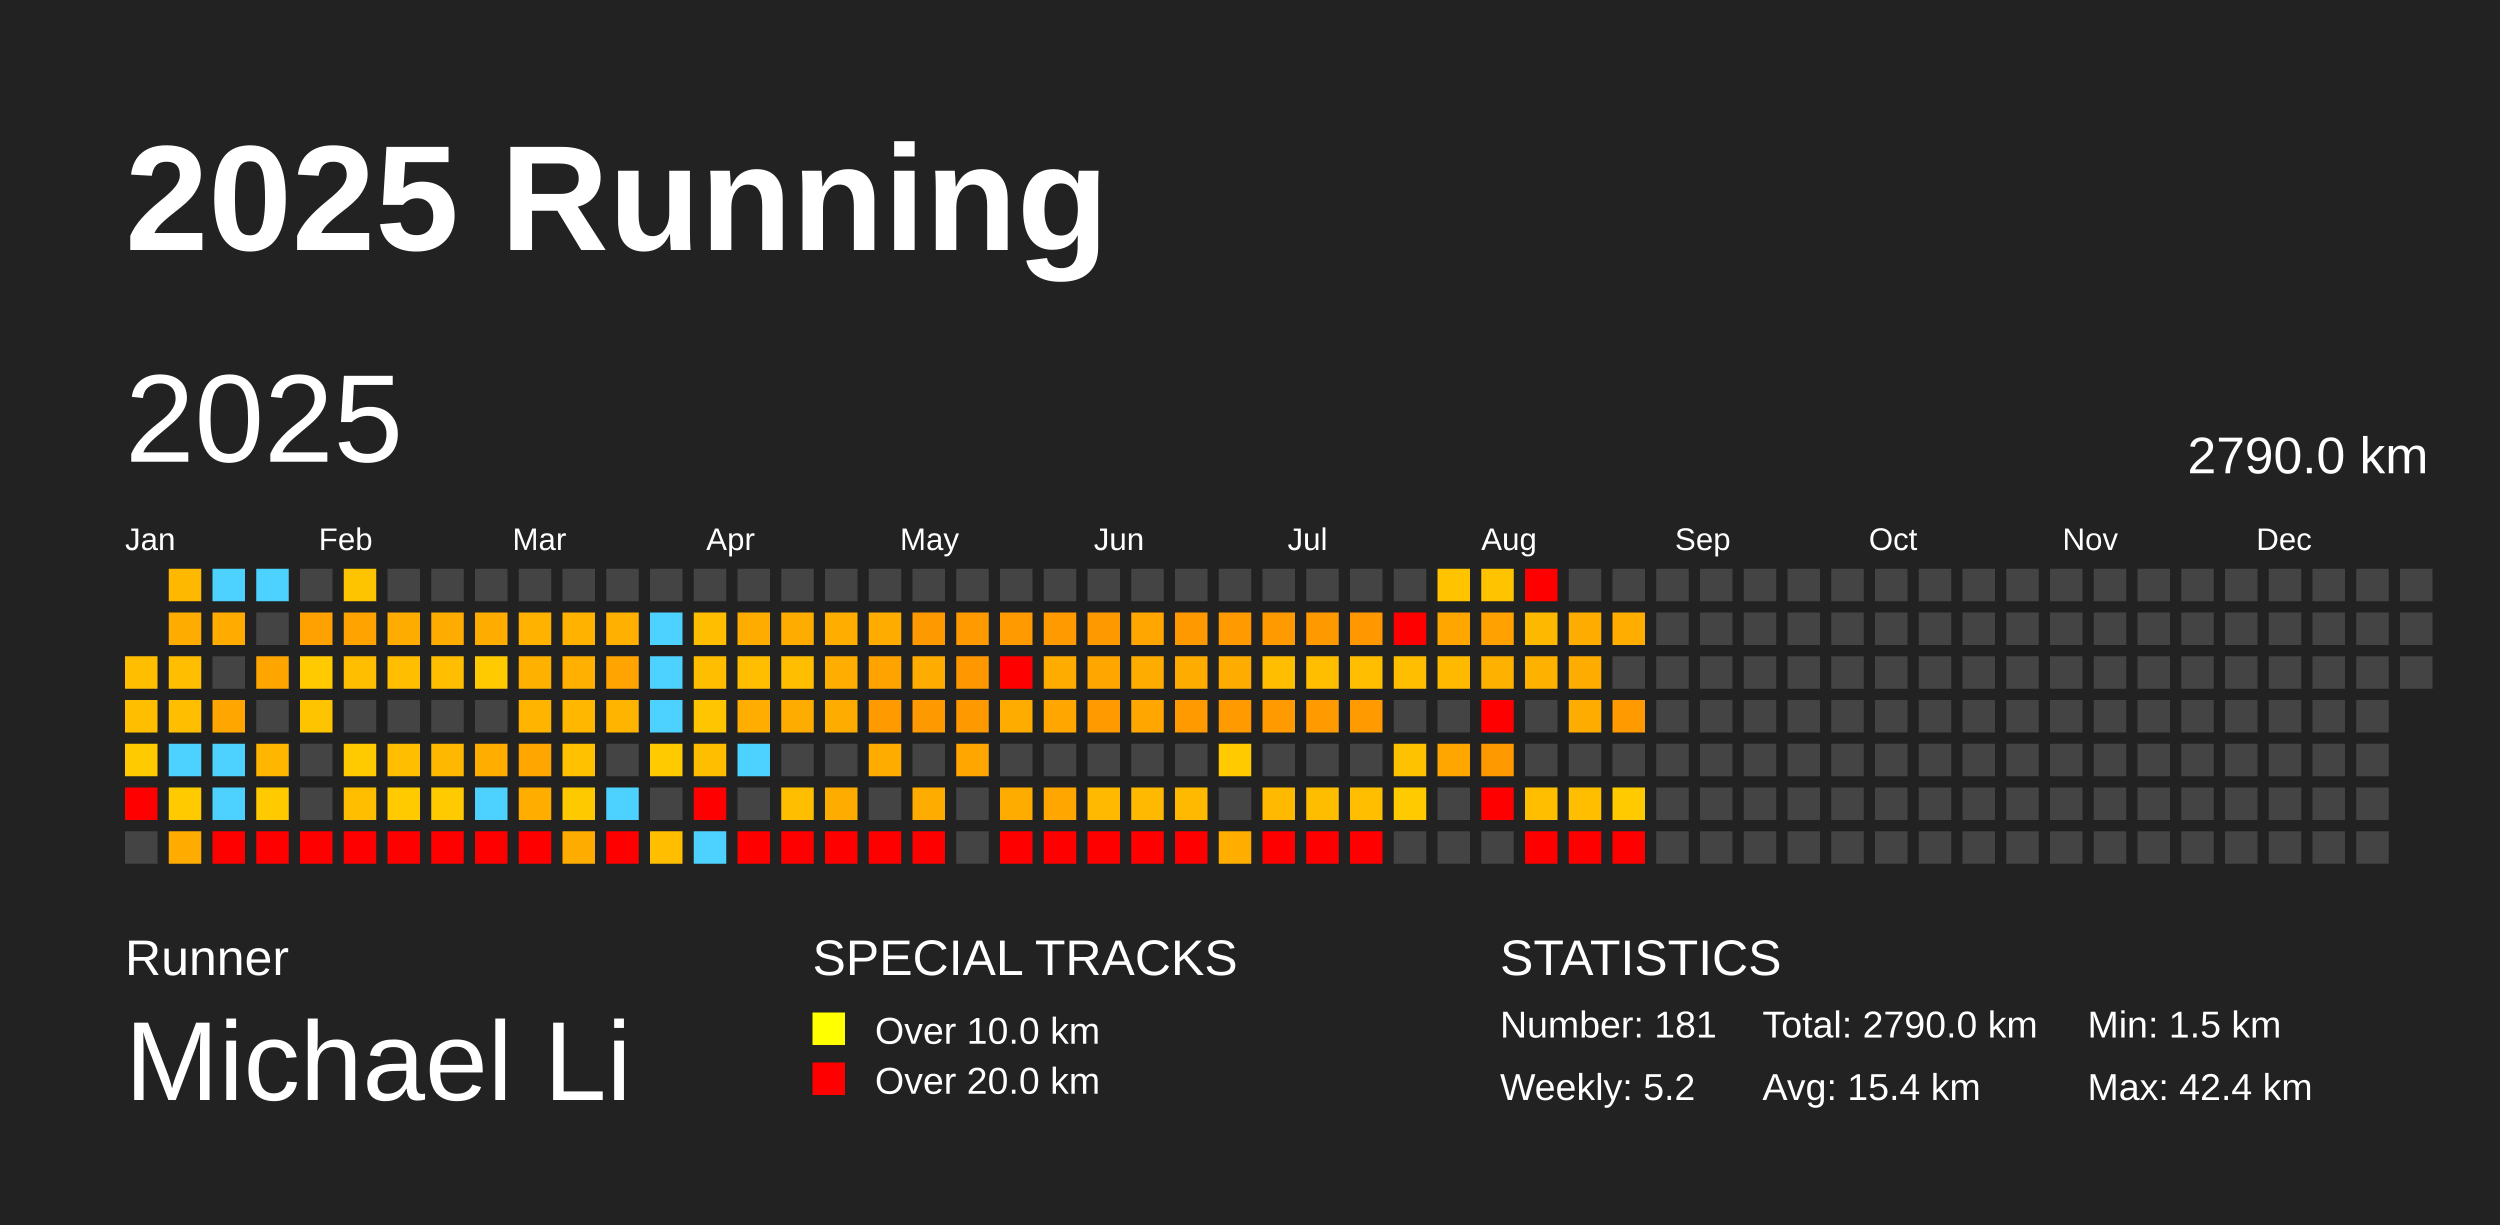
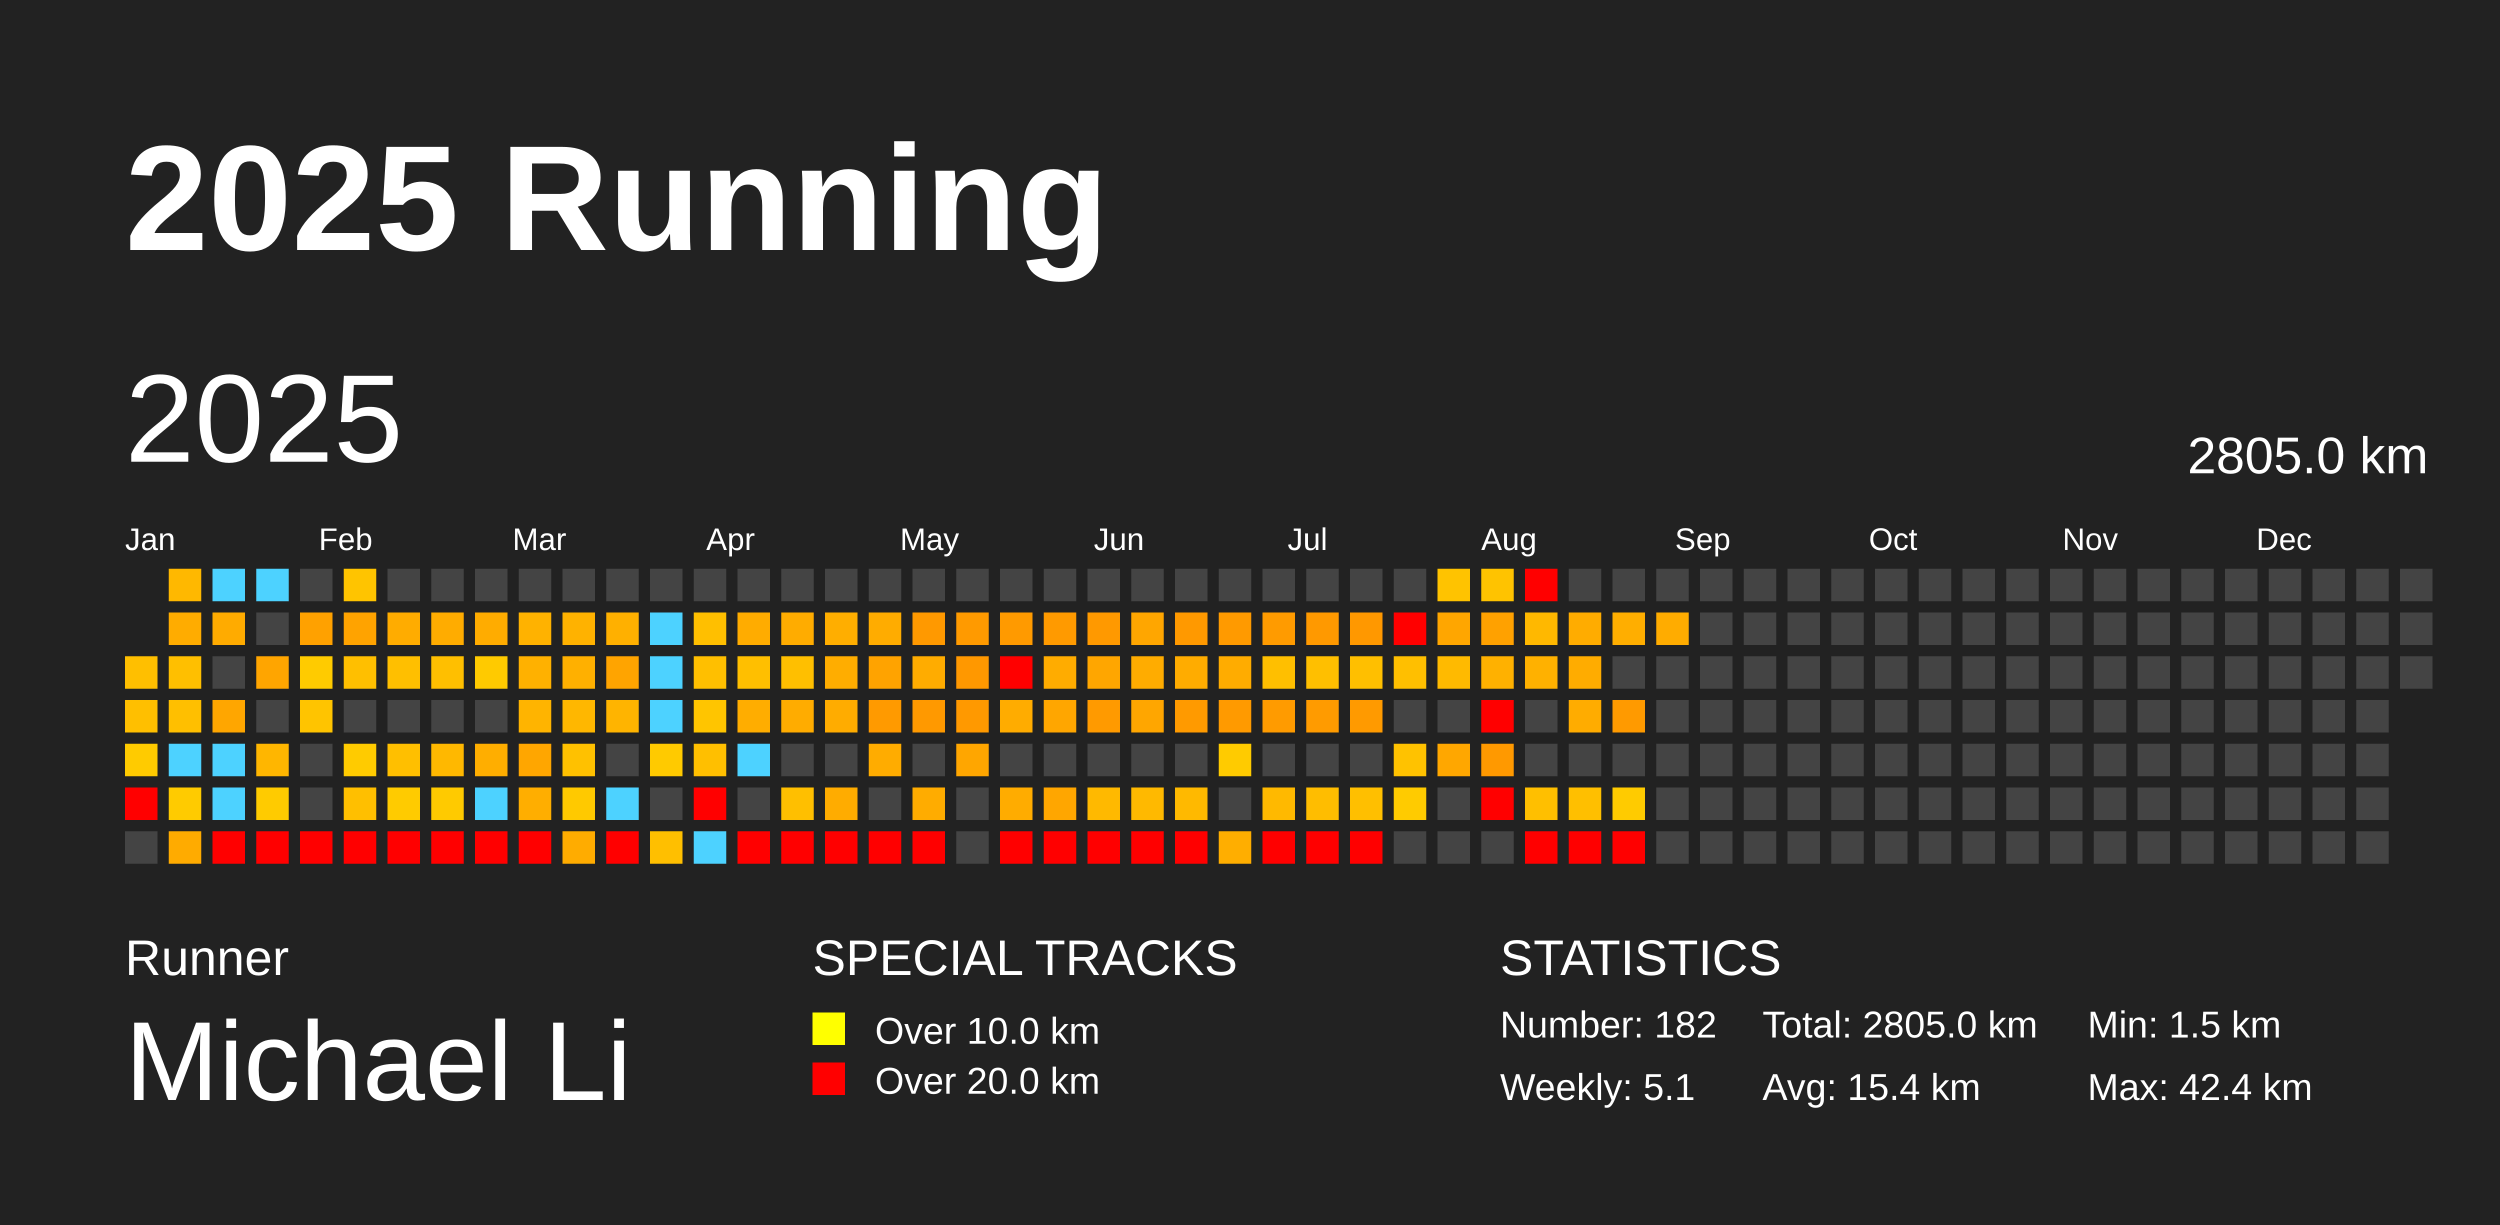
<svg xmlns="http://www.w3.org/2000/svg" baseProfile="full" height="98mm" version="1.1" viewBox="0,0,200,98" width="200mm">
  <defs />
  <rect fill="#222222" height="98" width="200" x="0" y="0" />
  <text fill="#FFFFFF" style="font-size:12px; font-family:Arial; font-weight:bold;" x="10" y="20">2025 Running</text>
  <text fill="#FFFFFF" style="font-size:4px; font-family:Arial" x="10" y="78">Runner</text>
  <text fill="#FFFFFF" style="font-size:9px; font-family:Arial" x="10" y="88">Michael Li</text>
  <text fill="#FFFFFF" style="font-size:4px; font-family:Arial" x="65" y="78">SPECIAL TRACKS</text>
  <rect fill="yellow" height="2.6" width="2.6" x="65" y="81" />
  <text fill="#FFFFFF" style="font-size:3px; font-family:Arial" x="70" y="83.5">Over 10.0 km</text>
  <rect fill="red" height="2.6" width="2.6" x="65" y="85" />
  <text fill="#FFFFFF" style="font-size:3px; font-family:Arial" x="70" y="87.5">Over 20.0 km</text>
  <text fill="#FFFFFF" style="font-size:4px; font-family:Arial" x="120" y="78">STATISTICS</text>
-   <text fill="#FFFFFF" style="font-size:3px; font-family:Arial" x="120" y="83">Number: 181</text>
-   <text fill="#FFFFFF" style="font-size:3px; font-family:Arial" x="120" y="88">Weekly: 5.2</text>
-   <text fill="#FFFFFF" style="font-size:3px; font-family:Arial" x="141" y="83">Total: 2790.0 km</text>
+   <text fill="#FFFFFF" style="font-size:3px; font-family:Arial" x="120" y="83">Number: 182</text>
+   <text fill="#FFFFFF" style="font-size:3px; font-family:Arial" x="120" y="88">Weekly: 5.1</text>
+   <text fill="#FFFFFF" style="font-size:3px; font-family:Arial" x="141" y="83">Total: 2805.0 km</text>
  <text fill="#FFFFFF" style="font-size:3px; font-family:Arial" x="141" y="88">Avg: 15.4 km</text>
  <text fill="#FFFFFF" style="font-size:3px; font-family:Arial" x="167" y="83">Min: 1.5 km</text>
  <text fill="#FFFFFF" style="font-size:3px; font-family:Arial" x="167" y="88">Max: 42.4 km</text>
  <text dominant-baseline="hanging" fill="#FFFFFF" style="font-size:10.0px; font-family:Arial;" x="10" y="30">2025</text>
-   <text dominant-baseline="hanging" fill="#FFFFFF" style="font-size:4.125px; font-family:Arial;" x="175" y="35">2790.0 km</text>
+   <text dominant-baseline="hanging" fill="#FFFFFF" style="font-size:4.125px; font-family:Arial;" x="175" y="35">2805.0 km</text>
  <text fill="#FFFFFF" style="font-size:2.5px; font-family:Arial" x="10.0" y="44">Jan</text>
  <text fill="#FFFFFF" style="font-size:2.5px; font-family:Arial" x="25.5" y="44">Feb</text>
  <text fill="#FFFFFF" style="font-size:2.5px; font-family:Arial" x="41.0" y="44">Mar</text>
  <text fill="#FFFFFF" style="font-size:2.5px; font-family:Arial" x="56.5" y="44">Apr</text>
  <text fill="#FFFFFF" style="font-size:2.5px; font-family:Arial" x="72.0" y="44">May</text>
  <text fill="#FFFFFF" style="font-size:2.5px; font-family:Arial" x="87.5" y="44">Jun</text>
  <text fill="#FFFFFF" style="font-size:2.5px; font-family:Arial" x="103.0" y="44">Jul</text>
  <text fill="#FFFFFF" style="font-size:2.5px; font-family:Arial" x="118.5" y="44">Aug</text>
  <text fill="#FFFFFF" style="font-size:2.5px; font-family:Arial" x="134.0" y="44">Sep</text>
  <text fill="#FFFFFF" style="font-size:2.5px; font-family:Arial" x="149.5" y="44">Oct</text>
  <text fill="#FFFFFF" style="font-size:2.5px; font-family:Arial" x="165.0" y="44">Nov</text>
  <text fill="#FFFFFF" style="font-size:2.5px; font-family:Arial" x="180.5" y="44">Dec</text>
  <rect fill="#ffbf00" height="2.6" width="2.6" x="10.0" y="52.5" />
  <rect fill="#ffbf00" height="2.6" width="2.6" x="10.0" y="56.0" />
  <rect fill="#ffcb00" height="2.6" width="2.6" x="10.0" y="59.5" />
  <rect fill="red" height="2.6" width="2.6" x="10.0" y="63.0" />
  <rect fill="#444444" height="2.6" width="2.6" x="10.0" y="66.5" />
  <rect fill="#ffb800" height="2.6" width="2.6" x="13.5" y="45.5" />
  <rect fill="#ffac00" height="2.6" width="2.6" x="13.5" y="49.0" />
  <rect fill="#ffbf00" height="2.6" width="2.6" x="13.5" y="52.5" />
  <rect fill="#ffbf00" height="2.6" width="2.6" x="13.5" y="56.0" />
  <rect fill="#4dd2ff" height="2.6" width="2.6" x="13.5" y="59.5" />
  <rect fill="#ffcb00" height="2.6" width="2.6" x="13.5" y="63.0" />
  <rect fill="#ffab00" height="2.6" width="2.6" x="13.5" y="66.5" />
  <rect fill="#4dd2ff" height="2.6" width="2.6" x="17.0" y="45.5" />
  <rect fill="#ffab00" height="2.6" width="2.6" x="17.0" y="49.0" />
  <rect fill="#444444" height="2.6" width="2.6" x="17.0" y="52.5" />
  <rect fill="#ffa600" height="2.6" width="2.6" x="17.0" y="56.0" />
  <rect fill="#4dd2ff" height="2.6" width="2.6" x="17.0" y="59.5" />
  <rect fill="#4dd2ff" height="2.6" width="2.6" x="17.0" y="63.0" />
  <rect fill="red" height="2.6" width="2.6" x="17.0" y="66.5" />
  <rect fill="#4dd2ff" height="2.6" width="2.6" x="20.5" y="45.5" />
  <rect fill="#444444" height="2.6" width="2.6" x="20.5" y="49.0" />
  <rect fill="#ffa500" height="2.6" width="2.6" x="20.5" y="52.5" />
  <rect fill="#444444" height="2.6" width="2.6" x="20.5" y="56.0" />
  <rect fill="#ffb600" height="2.6" width="2.6" x="20.5" y="59.5" />
  <rect fill="#ffcb00" height="2.6" width="2.6" x="20.5" y="63.0" />
  <rect fill="red" height="2.6" width="2.6" x="20.5" y="66.5" />
  <rect fill="#444444" height="2.6" width="2.6" x="24.0" y="45.5" />
  <rect fill="#ffa100" height="2.6" width="2.6" x="24.0" y="49.0" />
  <rect fill="#ffcb00" height="2.6" width="2.6" x="24.0" y="52.5" />
  <rect fill="#ffc400" height="2.6" width="2.6" x="24.0" y="56.0" />
  <rect fill="#444444" height="2.6" width="2.6" x="24.0" y="59.5" />
  <rect fill="#444444" height="2.6" width="2.6" x="24.0" y="63.0" />
  <rect fill="red" height="2.6" width="2.6" x="24.0" y="66.5" />
  <rect fill="#ffc400" height="2.6" width="2.6" x="27.5" y="45.5" />
  <rect fill="#ffa300" height="2.6" width="2.6" x="27.5" y="49.0" />
  <rect fill="#ffbf00" height="2.6" width="2.6" x="27.5" y="52.5" />
  <rect fill="#444444" height="2.6" width="2.6" x="27.5" y="56.0" />
  <rect fill="#ffcb00" height="2.6" width="2.6" x="27.5" y="59.5" />
  <rect fill="#ffbf00" height="2.6" width="2.6" x="27.5" y="63.0" />
  <rect fill="red" height="2.6" width="2.6" x="27.5" y="66.5" />
  <rect fill="#444444" height="2.6" width="2.6" x="31.0" y="45.5" />
  <rect fill="#ffac00" height="2.6" width="2.6" x="31.0" y="49.0" />
  <rect fill="#ffbf00" height="2.6" width="2.6" x="31.0" y="52.5" />
  <rect fill="#444444" height="2.6" width="2.6" x="31.0" y="56.0" />
  <rect fill="#ffbf00" height="2.6" width="2.6" x="31.0" y="59.5" />
  <rect fill="#ffcb00" height="2.6" width="2.6" x="31.0" y="63.0" />
  <rect fill="red" height="2.6" width="2.6" x="31.0" y="66.5" />
  <rect fill="#444444" height="2.6" width="2.6" x="34.5" y="45.5" />
  <rect fill="#ffac00" height="2.6" width="2.6" x="34.5" y="49.0" />
  <rect fill="#ffbf00" height="2.6" width="2.6" x="34.5" y="52.5" />
  <rect fill="#444444" height="2.6" width="2.6" x="34.5" y="56.0" />
  <rect fill="#ffb800" height="2.6" width="2.6" x="34.5" y="59.5" />
  <rect fill="#ffca00" height="2.6" width="2.6" x="34.5" y="63.0" />
  <rect fill="red" height="2.6" width="2.6" x="34.5" y="66.5" />
  <rect fill="#444444" height="2.6" width="2.6" x="38.0" y="45.5" />
  <rect fill="#ffac00" height="2.6" width="2.6" x="38.0" y="49.0" />
  <rect fill="#ffca00" height="2.6" width="2.6" x="38.0" y="52.5" />
  <rect fill="#444444" height="2.6" width="2.6" x="38.0" y="56.0" />
  <rect fill="#ffae00" height="2.6" width="2.6" x="38.0" y="59.5" />
  <rect fill="#4dd2ff" height="2.6" width="2.6" x="38.0" y="63.0" />
  <rect fill="red" height="2.6" width="2.6" x="38.0" y="66.5" />
  <rect fill="#444444" height="2.6" width="2.6" x="41.5" y="45.5" />
  <rect fill="#ffb200" height="2.6" width="2.6" x="41.5" y="49.0" />
  <rect fill="#ffb100" height="2.6" width="2.6" x="41.5" y="52.5" />
  <rect fill="#ffb400" height="2.6" width="2.6" x="41.5" y="56.0" />
  <rect fill="#ffa600" height="2.6" width="2.6" x="41.5" y="59.5" />
  <rect fill="#ffae00" height="2.6" width="2.6" x="41.5" y="63.0" />
  <rect fill="red" height="2.6" width="2.6" x="41.5" y="66.5" />
  <rect fill="#444444" height="2.6" width="2.6" x="45.0" y="45.5" />
  <rect fill="#ffb200" height="2.6" width="2.6" x="45.0" y="49.0" />
  <rect fill="#ffb000" height="2.6" width="2.6" x="45.0" y="52.5" />
  <rect fill="#ffb700" height="2.6" width="2.6" x="45.0" y="56.0" />
  <rect fill="#ffc100" height="2.6" width="2.6" x="45.0" y="59.5" />
  <rect fill="#ffc900" height="2.6" width="2.6" x="45.0" y="63.0" />
  <rect fill="#ffac00" height="2.6" width="2.6" x="45.0" y="66.5" />
  <rect fill="#444444" height="2.6" width="2.6" x="48.5" y="45.5" />
  <rect fill="#ffb000" height="2.6" width="2.6" x="48.5" y="49.0" />
  <rect fill="#ffa400" height="2.6" width="2.6" x="48.5" y="52.5" />
  <rect fill="#ffb400" height="2.6" width="2.6" x="48.5" y="56.0" />
  <rect fill="#444444" height="2.6" width="2.6" x="48.5" y="59.5" />
  <rect fill="#4dd2ff" height="2.6" width="2.6" x="48.5" y="63.0" />
  <rect fill="red" height="2.6" width="2.6" x="48.5" y="66.5" />
  <rect fill="#444444" height="2.6" width="2.6" x="52.0" y="45.5" />
  <rect fill="#4dd2ff" height="2.6" width="2.6" x="52.0" y="49.0" />
  <rect fill="#4dd2ff" height="2.6" width="2.6" x="52.0" y="52.5" />
  <rect fill="#4dd2ff" height="2.6" width="2.6" x="52.0" y="56.0" />
  <rect fill="#ffca00" height="2.6" width="2.6" x="52.0" y="59.5" />
  <rect fill="#444444" height="2.6" width="2.6" x="52.0" y="63.0" />
  <rect fill="#ffbf00" height="2.6" width="2.6" x="52.0" y="66.5" />
  <rect fill="#444444" height="2.6" width="2.6" x="55.5" y="45.5" />
  <rect fill="#ffbf00" height="2.6" width="2.6" x="55.5" y="49.0" />
  <rect fill="#ffbf00" height="2.6" width="2.6" x="55.5" y="52.5" />
  <rect fill="#ffc500" height="2.6" width="2.6" x="55.5" y="56.0" />
  <rect fill="#ffbf00" height="2.6" width="2.6" x="55.5" y="59.5" />
  <rect fill="red" height="2.6" width="2.6" x="55.5" y="63.0" />
  <rect fill="#4dd2ff" height="2.6" width="2.6" x="55.5" y="66.5" />
  <rect fill="#444444" height="2.6" width="2.6" x="59.0" y="45.5" />
  <rect fill="#ffac00" height="2.6" width="2.6" x="59.0" y="49.0" />
  <rect fill="#ffbf00" height="2.6" width="2.6" x="59.0" y="52.5" />
  <rect fill="#ffad00" height="2.6" width="2.6" x="59.0" y="56.0" />
  <rect fill="#4dd2ff" height="2.6" width="2.6" x="59.0" y="59.5" />
  <rect fill="#444444" height="2.6" width="2.6" x="59.0" y="63.0" />
  <rect fill="red" height="2.6" width="2.6" x="59.0" y="66.5" />
  <rect fill="#444444" height="2.6" width="2.6" x="62.5" y="45.5" />
  <rect fill="#ffac00" height="2.6" width="2.6" x="62.5" y="49.0" />
  <rect fill="#ffbf00" height="2.6" width="2.6" x="62.5" y="52.5" />
  <rect fill="#ffac00" height="2.6" width="2.6" x="62.5" y="56.0" />
  <rect fill="#444444" height="2.6" width="2.6" x="62.5" y="59.5" />
  <rect fill="#ffbf00" height="2.6" width="2.6" x="62.5" y="63.0" />
  <rect fill="red" height="2.6" width="2.6" x="62.5" y="66.5" />
  <rect fill="#444444" height="2.6" width="2.6" x="66.0" y="45.5" />
  <rect fill="#ffae00" height="2.6" width="2.6" x="66.0" y="49.0" />
  <rect fill="#ffad00" height="2.6" width="2.6" x="66.0" y="52.5" />
  <rect fill="#ffac00" height="2.6" width="2.6" x="66.0" y="56.0" />
  <rect fill="#444444" height="2.6" width="2.6" x="66.0" y="59.5" />
  <rect fill="#ffac00" height="2.6" width="2.6" x="66.0" y="63.0" />
  <rect fill="red" height="2.6" width="2.6" x="66.0" y="66.5" />
  <rect fill="#444444" height="2.6" width="2.6" x="69.5" y="45.5" />
  <rect fill="#ffac00" height="2.6" width="2.6" x="69.5" y="49.0" />
  <rect fill="#ffa300" height="2.6" width="2.6" x="69.5" y="52.5" />
  <rect fill="#ff9a00" height="2.6" width="2.6" x="69.5" y="56.0" />
  <rect fill="#ffac00" height="2.6" width="2.6" x="69.5" y="59.5" />
  <rect fill="#444444" height="2.6" width="2.6" x="69.5" y="63.0" />
  <rect fill="red" height="2.6" width="2.6" x="69.5" y="66.5" />
  <rect fill="#444444" height="2.6" width="2.6" x="73.0" y="45.5" />
  <rect fill="#ff9900" height="2.6" width="2.6" x="73.0" y="49.0" />
  <rect fill="#ffac00" height="2.6" width="2.6" x="73.0" y="52.5" />
  <rect fill="#ff9900" height="2.6" width="2.6" x="73.0" y="56.0" />
  <rect fill="#444444" height="2.6" width="2.6" x="73.0" y="59.5" />
  <rect fill="#ffac00" height="2.6" width="2.6" x="73.0" y="63.0" />
  <rect fill="red" height="2.6" width="2.6" x="73.0" y="66.5" />
  <rect fill="#444444" height="2.6" width="2.6" x="76.5" y="45.5" />
  <rect fill="#ff9a00" height="2.6" width="2.6" x="76.5" y="49.0" />
  <rect fill="#ff9800" height="2.6" width="2.6" x="76.5" y="52.5" />
  <rect fill="#ff9900" height="2.6" width="2.6" x="76.5" y="56.0" />
  <rect fill="#ffa600" height="2.6" width="2.6" x="76.5" y="59.5" />
  <rect fill="#444444" height="2.6" width="2.6" x="76.5" y="63.0" />
  <rect fill="#444444" height="2.6" width="2.6" x="76.5" y="66.5" />
  <rect fill="#444444" height="2.6" width="2.6" x="80.0" y="45.5" />
  <rect fill="#ff9a00" height="2.6" width="2.6" x="80.0" y="49.0" />
  <rect fill="red" height="2.6" width="2.6" x="80.0" y="52.5" />
  <rect fill="#ffac00" height="2.6" width="2.6" x="80.0" y="56.0" />
  <rect fill="#444444" height="2.6" width="2.6" x="80.0" y="59.5" />
  <rect fill="#ffac00" height="2.6" width="2.6" x="80.0" y="63.0" />
  <rect fill="red" height="2.6" width="2.6" x="80.0" y="66.5" />
  <rect fill="#444444" height="2.6" width="2.6" x="83.5" y="45.5" />
  <rect fill="#ff9a00" height="2.6" width="2.6" x="83.5" y="49.0" />
  <rect fill="#ffac00" height="2.6" width="2.6" x="83.5" y="52.5" />
  <rect fill="#ffa600" height="2.6" width="2.6" x="83.5" y="56.0" />
  <rect fill="#444444" height="2.6" width="2.6" x="83.5" y="59.5" />
  <rect fill="#ffa600" height="2.6" width="2.6" x="83.5" y="63.0" />
  <rect fill="red" height="2.6" width="2.6" x="83.5" y="66.5" />
  <rect fill="#444444" height="2.6" width="2.6" x="87.0" y="45.5" />
  <rect fill="#ff9900" height="2.6" width="2.6" x="87.0" y="49.0" />
  <rect fill="#ffa600" height="2.6" width="2.6" x="87.0" y="52.5" />
  <rect fill="#ff9a00" height="2.6" width="2.6" x="87.0" y="56.0" />
  <rect fill="#444444" height="2.6" width="2.6" x="87.0" y="59.5" />
  <rect fill="#ffb900" height="2.6" width="2.6" x="87.0" y="63.0" />
  <rect fill="red" height="2.6" width="2.6" x="87.0" y="66.5" />
  <rect fill="#444444" height="2.6" width="2.6" x="90.5" y="45.5" />
  <rect fill="#ffa600" height="2.6" width="2.6" x="90.5" y="49.0" />
  <rect fill="#ffac00" height="2.6" width="2.6" x="90.5" y="52.5" />
  <rect fill="#ffa600" height="2.6" width="2.6" x="90.5" y="56.0" />
  <rect fill="#444444" height="2.6" width="2.6" x="90.5" y="59.5" />
  <rect fill="#ffb900" height="2.6" width="2.6" x="90.5" y="63.0" />
  <rect fill="red" height="2.6" width="2.6" x="90.5" y="66.5" />
  <rect fill="#444444" height="2.6" width="2.6" x="94.0" y="45.5" />
  <rect fill="#ff9900" height="2.6" width="2.6" x="94.0" y="49.0" />
  <rect fill="#ffac00" height="2.6" width="2.6" x="94.0" y="52.5" />
  <rect fill="#ff9a00" height="2.6" width="2.6" x="94.0" y="56.0" />
  <rect fill="#444444" height="2.6" width="2.6" x="94.0" y="59.5" />
  <rect fill="#ffb900" height="2.6" width="2.6" x="94.0" y="63.0" />
  <rect fill="red" height="2.6" width="2.6" x="94.0" y="66.5" />
  <rect fill="#444444" height="2.6" width="2.6" x="97.5" y="45.5" />
  <rect fill="#ff9a00" height="2.6" width="2.6" x="97.5" y="49.0" />
  <rect fill="#ffac00" height="2.6" width="2.6" x="97.5" y="52.5" />
  <rect fill="#ff9a00" height="2.6" width="2.6" x="97.5" y="56.0" />
  <rect fill="#ffcb00" height="2.6" width="2.6" x="97.5" y="59.5" />
  <rect fill="#444444" height="2.6" width="2.6" x="97.5" y="63.0" />
  <rect fill="#ffae00" height="2.6" width="2.6" x="97.5" y="66.5" />
  <rect fill="#444444" height="2.6" width="2.6" x="101.0" y="45.5" />
  <rect fill="#ff9b00" height="2.6" width="2.6" x="101.0" y="49.0" />
  <rect fill="#ffbf00" height="2.6" width="2.6" x="101.0" y="52.5" />
  <rect fill="#ff9b00" height="2.6" width="2.6" x="101.0" y="56.0" />
  <rect fill="#444444" height="2.6" width="2.6" x="101.0" y="59.5" />
  <rect fill="#ffb900" height="2.6" width="2.6" x="101.0" y="63.0" />
  <rect fill="red" height="2.6" width="2.6" x="101.0" y="66.5" />
  <rect fill="#444444" height="2.6" width="2.6" x="104.5" y="45.5" />
  <rect fill="#ff9900" height="2.6" width="2.6" x="104.5" y="49.0" />
  <rect fill="#ffbf00" height="2.6" width="2.6" x="104.5" y="52.5" />
  <rect fill="#ff9b00" height="2.6" width="2.6" x="104.5" y="56.0" />
  <rect fill="#444444" height="2.6" width="2.6" x="104.5" y="59.5" />
  <rect fill="#ffbd00" height="2.6" width="2.6" x="104.5" y="63.0" />
  <rect fill="red" height="2.6" width="2.6" x="104.5" y="66.5" />
  <rect fill="#444444" height="2.6" width="2.6" x="108.0" y="45.5" />
  <rect fill="#ff9800" height="2.6" width="2.6" x="108.0" y="49.0" />
  <rect fill="#ffbf00" height="2.6" width="2.6" x="108.0" y="52.5" />
  <rect fill="#ff9a00" height="2.6" width="2.6" x="108.0" y="56.0" />
  <rect fill="#444444" height="2.6" width="2.6" x="108.0" y="59.5" />
  <rect fill="#ffbf00" height="2.6" width="2.6" x="108.0" y="63.0" />
  <rect fill="red" height="2.6" width="2.6" x="108.0" y="66.5" />
  <rect fill="#444444" height="2.6" width="2.6" x="111.5" y="45.5" />
  <rect fill="red" height="2.6" width="2.6" x="111.5" y="49.0" />
  <rect fill="#ffbf00" height="2.6" width="2.6" x="111.5" y="52.5" />
  <rect fill="#444444" height="2.6" width="2.6" x="111.5" y="56.0" />
  <rect fill="#ffc200" height="2.6" width="2.6" x="111.5" y="59.5" />
  <rect fill="#ffcb00" height="2.6" width="2.6" x="111.5" y="63.0" />
  <rect fill="#444444" height="2.6" width="2.6" x="111.5" y="66.5" />
  <rect fill="#ffc300" height="2.6" width="2.6" x="115.0" y="45.5" />
  <rect fill="#ffa600" height="2.6" width="2.6" x="115.0" y="49.0" />
  <rect fill="#ffba00" height="2.6" width="2.6" x="115.0" y="52.5" />
  <rect fill="#444444" height="2.6" width="2.6" x="115.0" y="56.0" />
  <rect fill="#ffa700" height="2.6" width="2.6" x="115.0" y="59.5" />
  <rect fill="#444444" height="2.6" width="2.6" x="115.0" y="63.0" />
  <rect fill="#444444" height="2.6" width="2.6" x="115.0" y="66.5" />
  <rect fill="#ffc300" height="2.6" width="2.6" x="118.5" y="45.5" />
  <rect fill="#ffa100" height="2.6" width="2.6" x="118.5" y="49.0" />
  <rect fill="#ffb100" height="2.6" width="2.6" x="118.5" y="52.5" />
  <rect fill="red" height="2.6" width="2.6" x="118.5" y="56.0" />
  <rect fill="#ff9900" height="2.6" width="2.6" x="118.5" y="59.5" />
  <rect fill="red" height="2.6" width="2.6" x="118.5" y="63.0" />
  <rect fill="#444444" height="2.6" width="2.6" x="118.5" y="66.5" />
  <rect fill="red" height="2.6" width="2.6" x="122.0" y="45.5" />
  <rect fill="#ffb800" height="2.6" width="2.6" x="122.0" y="49.0" />
  <rect fill="#ffb100" height="2.6" width="2.6" x="122.0" y="52.5" />
  <rect fill="#444444" height="2.6" width="2.6" x="122.0" y="56.0" />
  <rect fill="#444444" height="2.6" width="2.6" x="122.0" y="59.5" />
  <rect fill="#ffbf00" height="2.6" width="2.6" x="122.0" y="63.0" />
  <rect fill="red" height="2.6" width="2.6" x="122.0" y="66.5" />
  <rect fill="#444444" height="2.6" width="2.6" x="125.5" y="45.5" />
  <rect fill="#ffac00" height="2.6" width="2.6" x="125.5" y="49.0" />
  <rect fill="#ffac00" height="2.6" width="2.6" x="125.5" y="52.5" />
  <rect fill="#ffac00" height="2.6" width="2.6" x="125.5" y="56.0" />
  <rect fill="#444444" height="2.6" width="2.6" x="125.5" y="59.5" />
  <rect fill="#ffbf00" height="2.6" width="2.6" x="125.5" y="63.0" />
  <rect fill="red" height="2.6" width="2.6" x="125.5" y="66.5" />
  <rect fill="#444444" height="2.6" width="2.6" x="129.0" y="45.5" />
  <rect fill="#ffae00" height="2.6" width="2.6" x="129.0" y="49.0" />
  <rect fill="#444444" height="2.6" width="2.6" x="129.0" y="52.5" />
  <rect fill="#ff9a00" height="2.6" width="2.6" x="129.0" y="56.0" />
  <rect fill="#444444" height="2.6" width="2.6" x="129.0" y="59.5" />
  <rect fill="#ffcb00" height="2.6" width="2.6" x="129.0" y="63.0" />
  <rect fill="red" height="2.6" width="2.6" x="129.0" y="66.5" />
  <rect fill="#444444" height="2.6" width="2.6" x="132.5" y="45.5" />
-   <rect fill="#444444" height="2.6" width="2.6" x="132.5" y="49.0" />
+   <rect fill="#ffac00" height="2.6" width="2.6" x="132.5" y="49.0" />
  <rect fill="#444444" height="2.6" width="2.6" x="132.5" y="52.5" />
  <rect fill="#444444" height="2.6" width="2.6" x="132.5" y="56.0" />
  <rect fill="#444444" height="2.6" width="2.6" x="132.5" y="59.5" />
  <rect fill="#444444" height="2.6" width="2.6" x="132.5" y="63.0" />
  <rect fill="#444444" height="2.6" width="2.6" x="132.5" y="66.5" />
  <rect fill="#444444" height="2.6" width="2.6" x="136.0" y="45.5" />
  <rect fill="#444444" height="2.6" width="2.6" x="136.0" y="49.0" />
  <rect fill="#444444" height="2.6" width="2.6" x="136.0" y="52.5" />
  <rect fill="#444444" height="2.6" width="2.6" x="136.0" y="56.0" />
  <rect fill="#444444" height="2.6" width="2.6" x="136.0" y="59.5" />
  <rect fill="#444444" height="2.6" width="2.6" x="136.0" y="63.0" />
  <rect fill="#444444" height="2.6" width="2.6" x="136.0" y="66.5" />
  <rect fill="#444444" height="2.6" width="2.6" x="139.5" y="45.5" />
  <rect fill="#444444" height="2.6" width="2.6" x="139.5" y="49.0" />
  <rect fill="#444444" height="2.6" width="2.6" x="139.5" y="52.5" />
  <rect fill="#444444" height="2.6" width="2.6" x="139.5" y="56.0" />
  <rect fill="#444444" height="2.6" width="2.6" x="139.5" y="59.5" />
  <rect fill="#444444" height="2.6" width="2.6" x="139.5" y="63.0" />
  <rect fill="#444444" height="2.6" width="2.6" x="139.5" y="66.5" />
  <rect fill="#444444" height="2.6" width="2.6" x="143.0" y="45.5" />
  <rect fill="#444444" height="2.6" width="2.6" x="143.0" y="49.0" />
  <rect fill="#444444" height="2.6" width="2.6" x="143.0" y="52.5" />
  <rect fill="#444444" height="2.6" width="2.6" x="143.0" y="56.0" />
  <rect fill="#444444" height="2.6" width="2.6" x="143.0" y="59.5" />
  <rect fill="#444444" height="2.6" width="2.6" x="143.0" y="63.0" />
  <rect fill="#444444" height="2.6" width="2.6" x="143.0" y="66.5" />
  <rect fill="#444444" height="2.6" width="2.6" x="146.5" y="45.5" />
  <rect fill="#444444" height="2.6" width="2.6" x="146.5" y="49.0" />
  <rect fill="#444444" height="2.6" width="2.6" x="146.5" y="52.5" />
  <rect fill="#444444" height="2.6" width="2.6" x="146.5" y="56.0" />
  <rect fill="#444444" height="2.6" width="2.6" x="146.5" y="59.5" />
  <rect fill="#444444" height="2.6" width="2.6" x="146.5" y="63.0" />
  <rect fill="#444444" height="2.6" width="2.6" x="146.5" y="66.5" />
  <rect fill="#444444" height="2.6" width="2.6" x="150.0" y="45.5" />
  <rect fill="#444444" height="2.6" width="2.6" x="150.0" y="49.0" />
  <rect fill="#444444" height="2.6" width="2.6" x="150.0" y="52.5" />
  <rect fill="#444444" height="2.6" width="2.6" x="150.0" y="56.0" />
  <rect fill="#444444" height="2.6" width="2.6" x="150.0" y="59.5" />
  <rect fill="#444444" height="2.6" width="2.6" x="150.0" y="63.0" />
  <rect fill="#444444" height="2.6" width="2.6" x="150.0" y="66.5" />
  <rect fill="#444444" height="2.6" width="2.6" x="153.5" y="45.5" />
  <rect fill="#444444" height="2.6" width="2.6" x="153.5" y="49.0" />
  <rect fill="#444444" height="2.6" width="2.6" x="153.5" y="52.5" />
  <rect fill="#444444" height="2.6" width="2.6" x="153.5" y="56.0" />
  <rect fill="#444444" height="2.6" width="2.6" x="153.5" y="59.5" />
  <rect fill="#444444" height="2.6" width="2.6" x="153.5" y="63.0" />
  <rect fill="#444444" height="2.6" width="2.6" x="153.5" y="66.5" />
  <rect fill="#444444" height="2.6" width="2.6" x="157.0" y="45.5" />
  <rect fill="#444444" height="2.6" width="2.6" x="157.0" y="49.0" />
  <rect fill="#444444" height="2.6" width="2.6" x="157.0" y="52.5" />
  <rect fill="#444444" height="2.6" width="2.6" x="157.0" y="56.0" />
  <rect fill="#444444" height="2.6" width="2.6" x="157.0" y="59.5" />
  <rect fill="#444444" height="2.6" width="2.6" x="157.0" y="63.0" />
  <rect fill="#444444" height="2.6" width="2.6" x="157.0" y="66.5" />
  <rect fill="#444444" height="2.6" width="2.6" x="160.5" y="45.5" />
  <rect fill="#444444" height="2.6" width="2.6" x="160.5" y="49.0" />
  <rect fill="#444444" height="2.6" width="2.6" x="160.5" y="52.5" />
  <rect fill="#444444" height="2.6" width="2.6" x="160.5" y="56.0" />
  <rect fill="#444444" height="2.6" width="2.6" x="160.5" y="59.5" />
  <rect fill="#444444" height="2.6" width="2.6" x="160.5" y="63.0" />
  <rect fill="#444444" height="2.6" width="2.6" x="160.5" y="66.5" />
  <rect fill="#444444" height="2.6" width="2.6" x="164.0" y="45.5" />
  <rect fill="#444444" height="2.6" width="2.6" x="164.0" y="49.0" />
  <rect fill="#444444" height="2.6" width="2.6" x="164.0" y="52.5" />
  <rect fill="#444444" height="2.6" width="2.6" x="164.0" y="56.0" />
  <rect fill="#444444" height="2.6" width="2.6" x="164.0" y="59.5" />
  <rect fill="#444444" height="2.6" width="2.6" x="164.0" y="63.0" />
  <rect fill="#444444" height="2.6" width="2.6" x="164.0" y="66.5" />
  <rect fill="#444444" height="2.6" width="2.6" x="167.5" y="45.5" />
  <rect fill="#444444" height="2.6" width="2.6" x="167.5" y="49.0" />
  <rect fill="#444444" height="2.6" width="2.6" x="167.5" y="52.5" />
  <rect fill="#444444" height="2.6" width="2.6" x="167.5" y="56.0" />
  <rect fill="#444444" height="2.6" width="2.6" x="167.5" y="59.5" />
  <rect fill="#444444" height="2.6" width="2.6" x="167.5" y="63.0" />
  <rect fill="#444444" height="2.6" width="2.6" x="167.5" y="66.5" />
  <rect fill="#444444" height="2.6" width="2.6" x="171.0" y="45.5" />
  <rect fill="#444444" height="2.6" width="2.6" x="171.0" y="49.0" />
  <rect fill="#444444" height="2.6" width="2.6" x="171.0" y="52.5" />
  <rect fill="#444444" height="2.6" width="2.6" x="171.0" y="56.0" />
  <rect fill="#444444" height="2.6" width="2.6" x="171.0" y="59.5" />
  <rect fill="#444444" height="2.6" width="2.6" x="171.0" y="63.0" />
  <rect fill="#444444" height="2.6" width="2.6" x="171.0" y="66.5" />
  <rect fill="#444444" height="2.6" width="2.6" x="174.5" y="45.5" />
  <rect fill="#444444" height="2.6" width="2.6" x="174.5" y="49.0" />
  <rect fill="#444444" height="2.6" width="2.6" x="174.5" y="52.5" />
  <rect fill="#444444" height="2.6" width="2.6" x="174.5" y="56.0" />
  <rect fill="#444444" height="2.6" width="2.6" x="174.5" y="59.5" />
  <rect fill="#444444" height="2.6" width="2.6" x="174.5" y="63.0" />
  <rect fill="#444444" height="2.6" width="2.6" x="174.5" y="66.5" />
  <rect fill="#444444" height="2.6" width="2.6" x="178.0" y="45.5" />
  <rect fill="#444444" height="2.6" width="2.6" x="178.0" y="49.0" />
  <rect fill="#444444" height="2.6" width="2.6" x="178.0" y="52.5" />
  <rect fill="#444444" height="2.6" width="2.6" x="178.0" y="56.0" />
  <rect fill="#444444" height="2.6" width="2.6" x="178.0" y="59.5" />
  <rect fill="#444444" height="2.6" width="2.6" x="178.0" y="63.0" />
  <rect fill="#444444" height="2.6" width="2.6" x="178.0" y="66.5" />
  <rect fill="#444444" height="2.6" width="2.6" x="181.5" y="45.5" />
  <rect fill="#444444" height="2.6" width="2.6" x="181.5" y="49.0" />
  <rect fill="#444444" height="2.6" width="2.6" x="181.5" y="52.5" />
  <rect fill="#444444" height="2.6" width="2.6" x="181.5" y="56.0" />
  <rect fill="#444444" height="2.6" width="2.6" x="181.5" y="59.5" />
  <rect fill="#444444" height="2.6" width="2.6" x="181.5" y="63.0" />
  <rect fill="#444444" height="2.6" width="2.6" x="181.5" y="66.5" />
  <rect fill="#444444" height="2.6" width="2.6" x="185.0" y="45.5" />
  <rect fill="#444444" height="2.6" width="2.6" x="185.0" y="49.0" />
  <rect fill="#444444" height="2.6" width="2.6" x="185.0" y="52.5" />
  <rect fill="#444444" height="2.6" width="2.6" x="185.0" y="56.0" />
  <rect fill="#444444" height="2.6" width="2.6" x="185.0" y="59.5" />
  <rect fill="#444444" height="2.6" width="2.6" x="185.0" y="63.0" />
  <rect fill="#444444" height="2.6" width="2.6" x="185.0" y="66.5" />
  <rect fill="#444444" height="2.6" width="2.6" x="188.5" y="45.5" />
  <rect fill="#444444" height="2.6" width="2.6" x="188.5" y="49.0" />
  <rect fill="#444444" height="2.6" width="2.6" x="188.5" y="52.5" />
  <rect fill="#444444" height="2.6" width="2.6" x="188.5" y="56.0" />
  <rect fill="#444444" height="2.6" width="2.6" x="188.5" y="59.5" />
  <rect fill="#444444" height="2.6" width="2.6" x="188.5" y="63.0" />
  <rect fill="#444444" height="2.6" width="2.6" x="188.5" y="66.5" />
  <rect fill="#444444" height="2.6" width="2.6" x="192.0" y="45.5" />
  <rect fill="#444444" height="2.6" width="2.6" x="192.0" y="49.0" />
  <rect fill="#444444" height="2.6" width="2.6" x="192.0" y="52.5" />
</svg>
